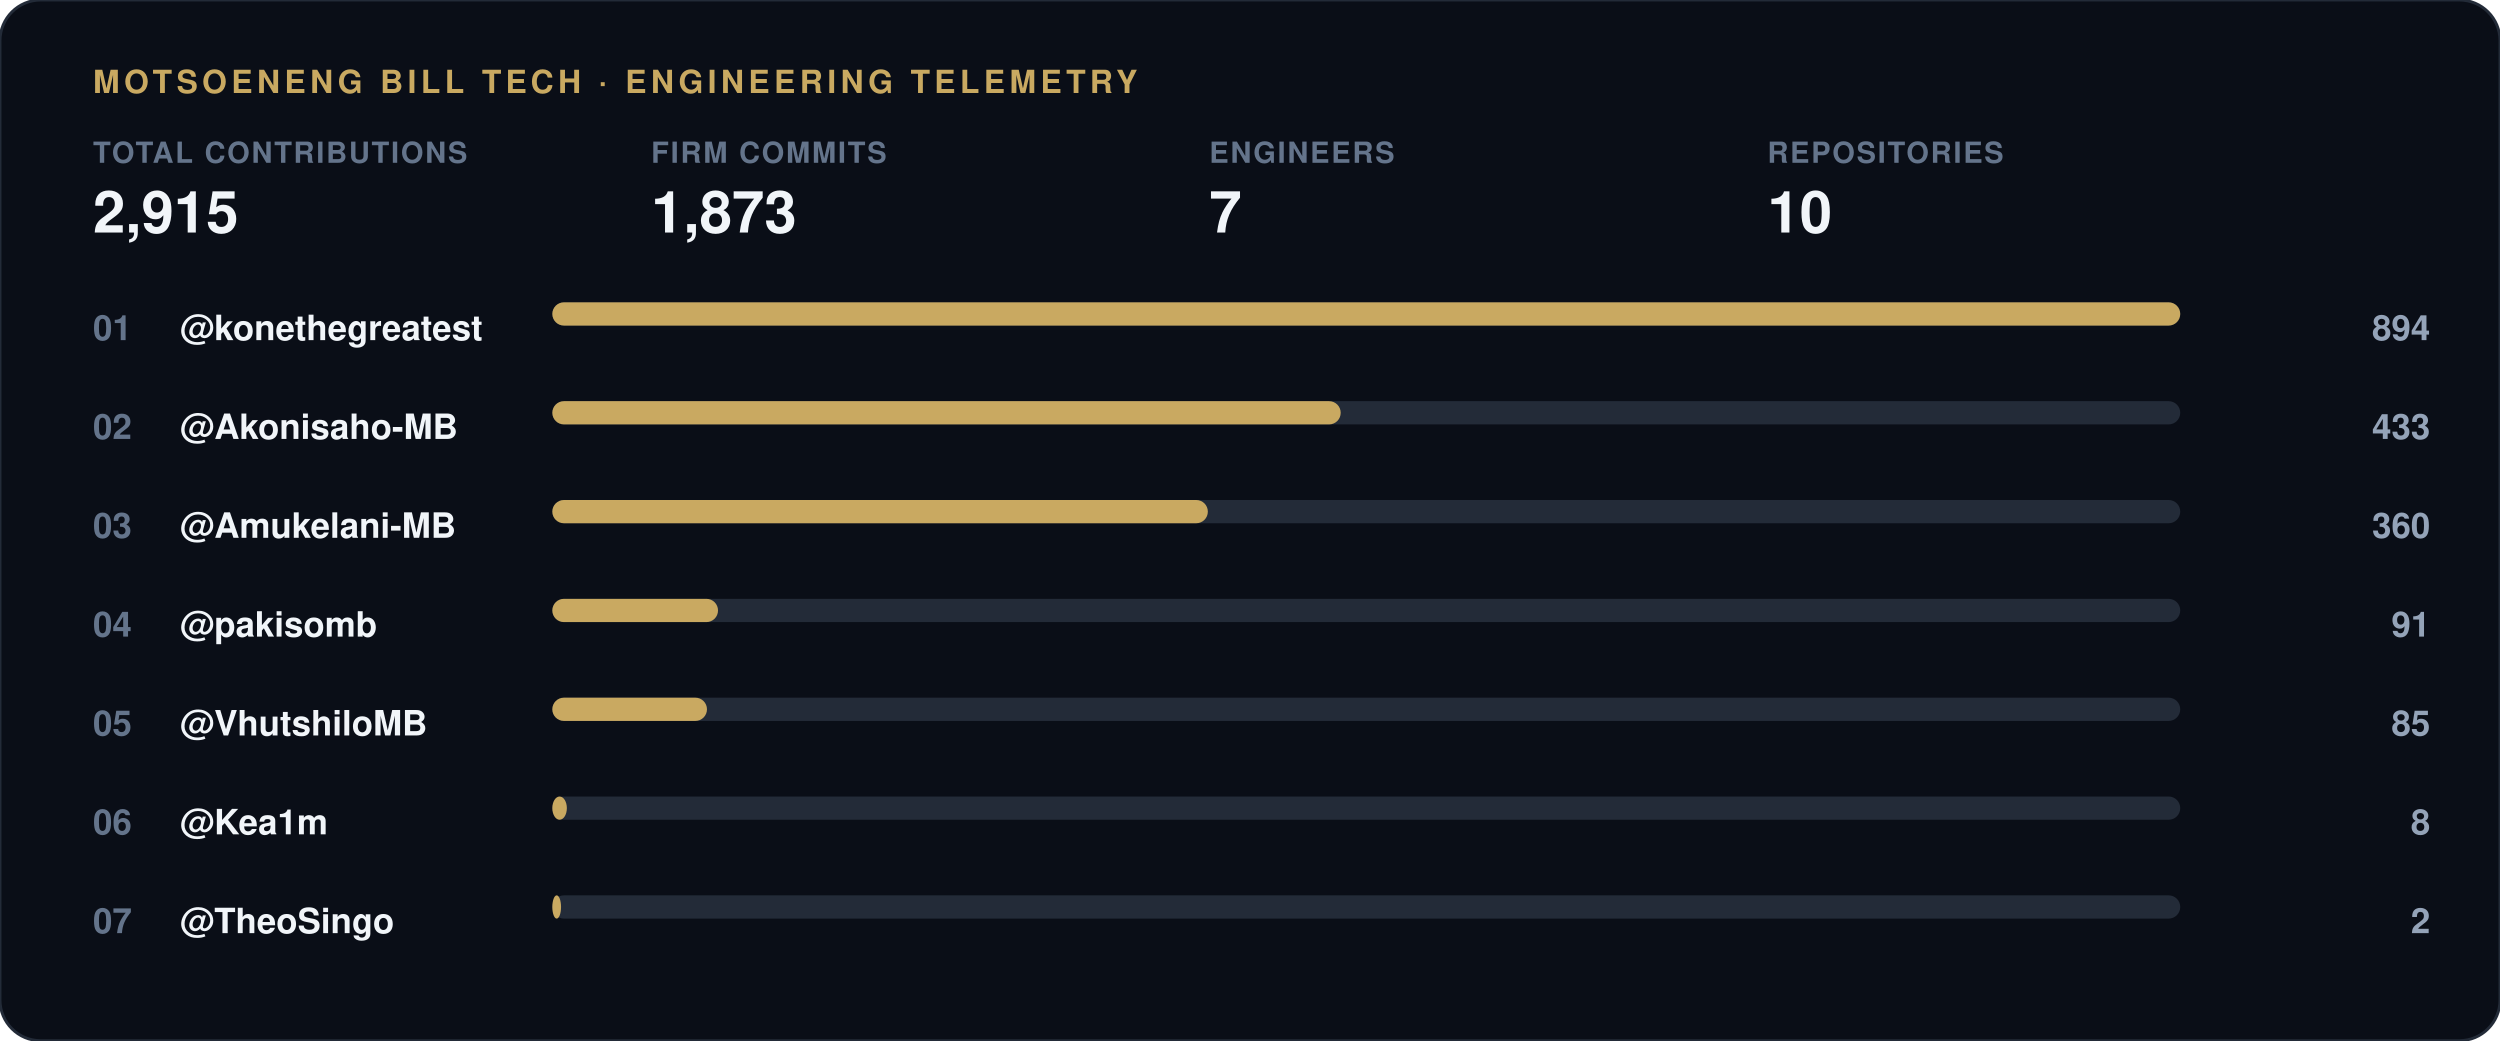
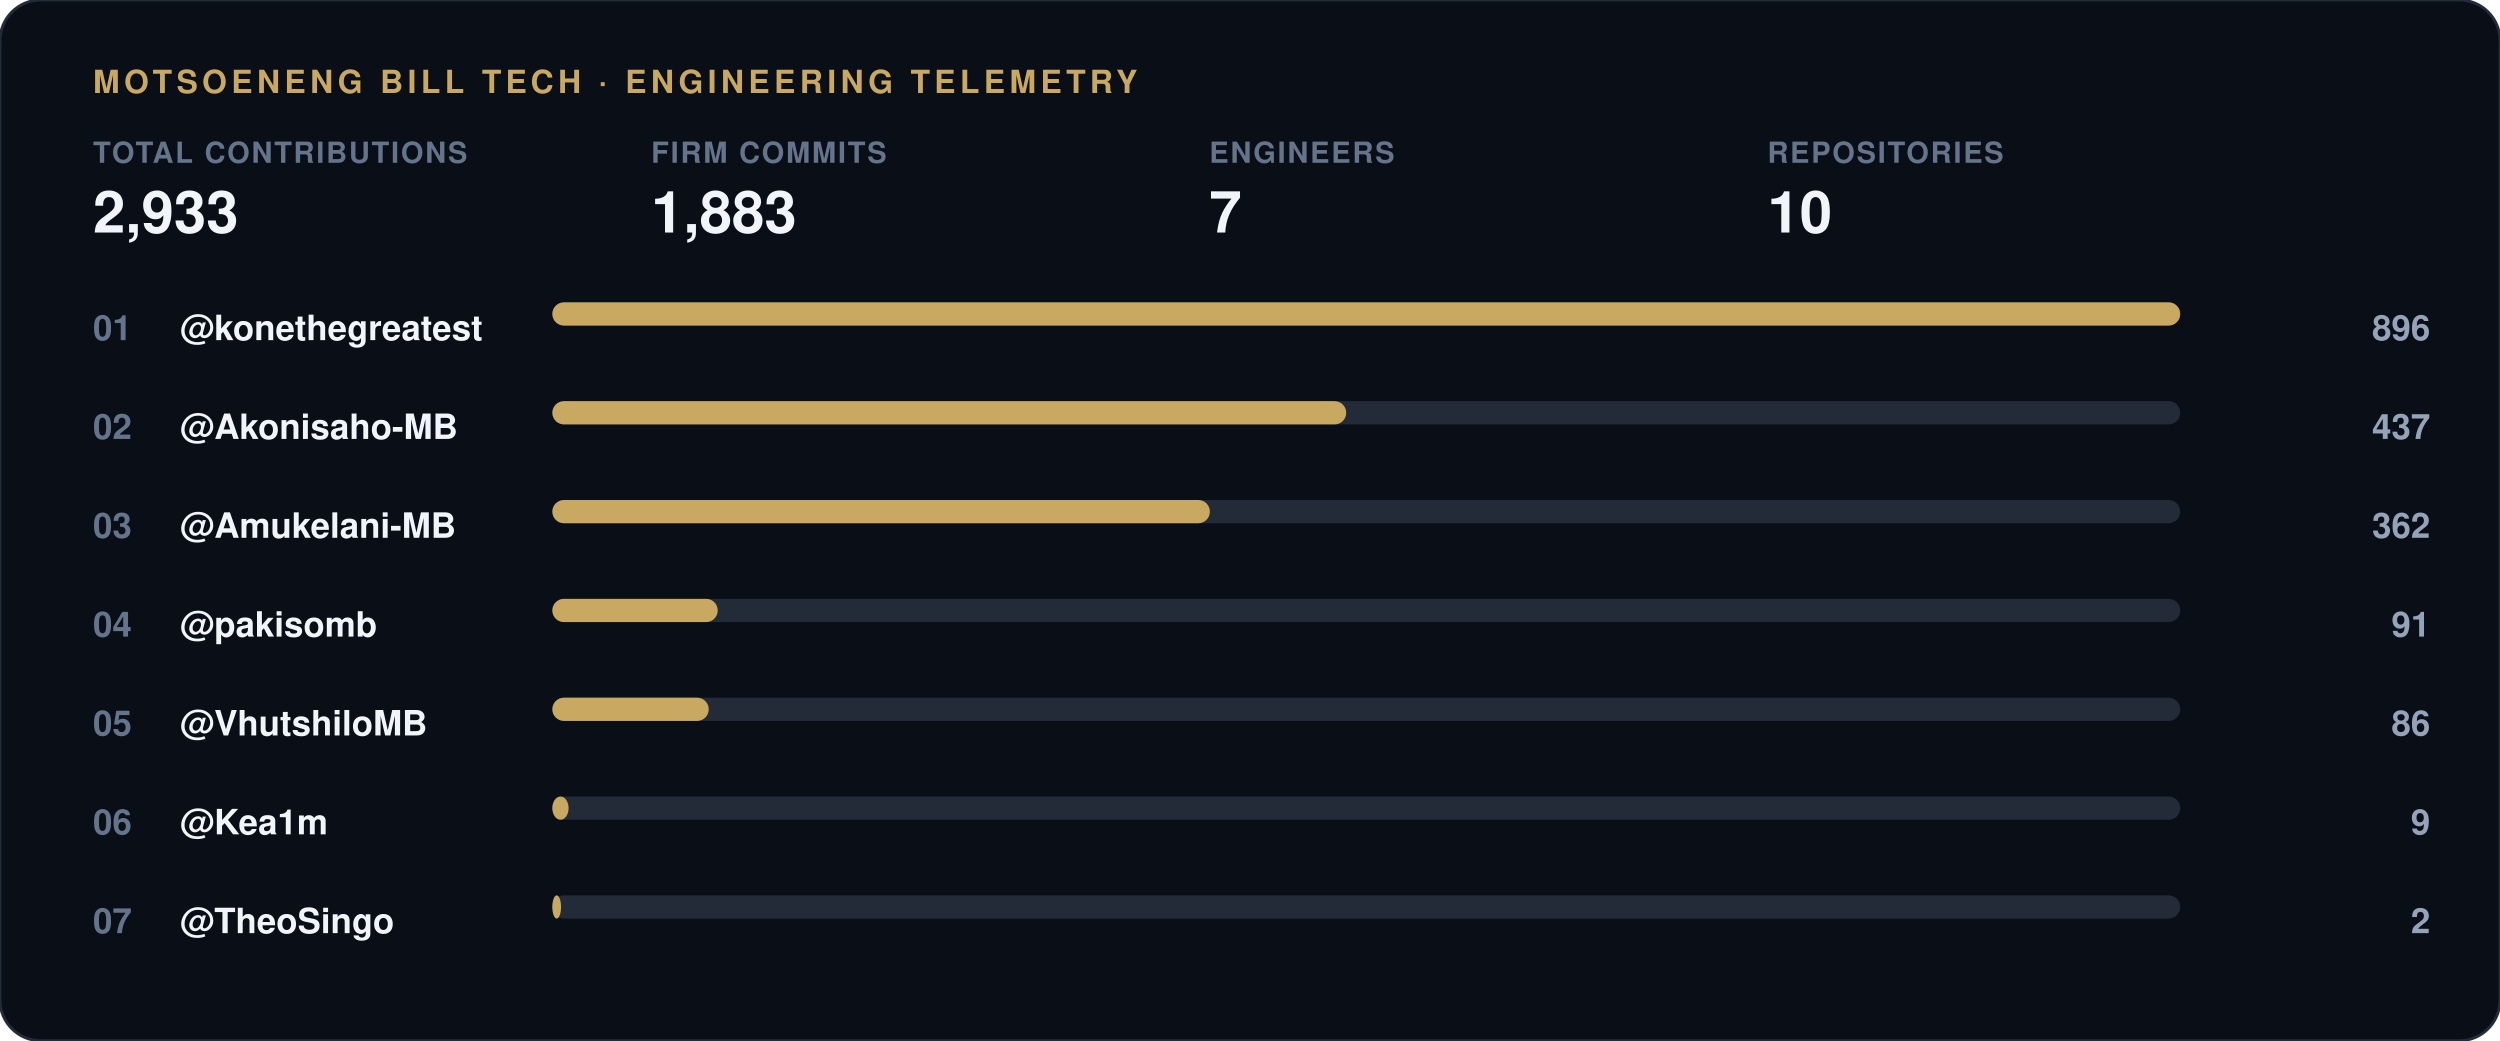
<svg xmlns="http://www.w3.org/2000/svg" width="860" height="358" viewBox="0 0 860 358">
  <rect width="860" height="358" rx="14" fill="#0a0e17" stroke="#232b38" stroke-width="1" />
  <text x="32" y="32" font-family="-apple-system, 'Segoe UI', Helvetica, Arial, sans-serif" font-size="11" font-weight="700" letter-spacing="1.5" fill="#c9a961">MOTSOENENG BILL TECH · ENGINEERING TELEMETRY</text>
  <g transform="translate(32, 56)">
    <text x="0" y="0" font-family="-apple-system, 'Segoe UI', Helvetica, Arial, sans-serif" font-size="10" font-weight="600" letter-spacing="0.6" fill="#64748b">TOTAL CONTRIBUTIONS</text>
-     <text x="0" y="24" font-family="-apple-system, 'Segoe UI', Helvetica, Arial, sans-serif" font-size="20" font-weight="800" fill="#f1f5f9">2,915</text>
+     <text x="0" y="24" font-family="-apple-system, 'Segoe UI', Helvetica, Arial, sans-serif" font-size="20" font-weight="800" fill="#f1f5f9">2,933</text>
  </g>
  <g transform="translate(224, 56)">
    <text x="0" y="0" font-family="-apple-system, 'Segoe UI', Helvetica, Arial, sans-serif" font-size="10" font-weight="600" letter-spacing="0.6" fill="#64748b">FIRM COMMITS</text>
-     <text x="0" y="24" font-family="-apple-system, 'Segoe UI', Helvetica, Arial, sans-serif" font-size="20" font-weight="800" fill="#f1f5f9">1,873</text>
+     <text x="0" y="24" font-family="-apple-system, 'Segoe UI', Helvetica, Arial, sans-serif" font-size="20" font-weight="800" fill="#f1f5f9">1,883</text>
  </g>
  <g transform="translate(416, 56)">
    <text x="0" y="0" font-family="-apple-system, 'Segoe UI', Helvetica, Arial, sans-serif" font-size="10" font-weight="600" letter-spacing="0.6" fill="#64748b">ENGINEERS</text>
    <text x="0" y="24" font-family="-apple-system, 'Segoe UI', Helvetica, Arial, sans-serif" font-size="20" font-weight="800" fill="#f1f5f9">7</text>
  </g>
  <g transform="translate(608, 56)">
    <text x="0" y="0" font-family="-apple-system, 'Segoe UI', Helvetica, Arial, sans-serif" font-size="10" font-weight="600" letter-spacing="0.6" fill="#64748b">REPOSITORIES</text>
    <text x="0" y="24" font-family="-apple-system, 'Segoe UI', Helvetica, Arial, sans-serif" font-size="20" font-weight="800" fill="#f1f5f9">10</text>
  </g>
  <text x="32" y="117" font-family="-apple-system, 'Segoe UI', Helvetica, Arial, sans-serif" font-size="12" font-weight="700" fill="#64748b">01</text>
  <text x="62" y="117" font-family="-apple-system, 'Segoe UI', Helvetica, Arial, sans-serif" font-size="12" font-weight="600" fill="#f1f5f9">@konethegreatest</text>
  <rect x="190" y="104" width="560" height="8" rx="4" fill="#232b38" />
  <rect x="190" y="104" width="560.0" height="8" rx="4" fill="#c9a961" />
-   <text x="836" y="117" font-family="-apple-system, 'Segoe UI', Helvetica, Arial, sans-serif" font-size="12" font-weight="700" fill="#94a3b8" text-anchor="end">894</text>
+   <text x="836" y="117" font-family="-apple-system, 'Segoe UI', Helvetica, Arial, sans-serif" font-size="12" font-weight="700" fill="#94a3b8" text-anchor="end">896</text>
  <text x="32" y="151" font-family="-apple-system, 'Segoe UI', Helvetica, Arial, sans-serif" font-size="12" font-weight="700" fill="#64748b">02</text>
  <text x="62" y="151" font-family="-apple-system, 'Segoe UI', Helvetica, Arial, sans-serif" font-size="12" font-weight="600" fill="#f1f5f9">@Akonisaho-MB</text>
  <rect x="190" y="138" width="560" height="8" rx="4" fill="#232b38" />
-   <rect x="190" y="138" width="271.2" height="8" rx="4" fill="#c9a961" />
-   <text x="836" y="151" font-family="-apple-system, 'Segoe UI', Helvetica, Arial, sans-serif" font-size="12" font-weight="700" fill="#94a3b8" text-anchor="end">433</text>
+   <rect x="190" y="138" width="273.1" height="8" rx="4" fill="#c9a961" />
+   <text x="836" y="151" font-family="-apple-system, 'Segoe UI', Helvetica, Arial, sans-serif" font-size="12" font-weight="700" fill="#94a3b8" text-anchor="end">437</text>
  <text x="32" y="185" font-family="-apple-system, 'Segoe UI', Helvetica, Arial, sans-serif" font-size="12" font-weight="700" fill="#64748b">03</text>
  <text x="62" y="185" font-family="-apple-system, 'Segoe UI', Helvetica, Arial, sans-serif" font-size="12" font-weight="600" fill="#f1f5f9">@Amukelani-MB</text>
  <rect x="190" y="172" width="560" height="8" rx="4" fill="#232b38" />
-   <rect x="190" y="172" width="225.5" height="8" rx="4" fill="#c9a961" />
-   <text x="836" y="185" font-family="-apple-system, 'Segoe UI', Helvetica, Arial, sans-serif" font-size="12" font-weight="700" fill="#94a3b8" text-anchor="end">360</text>
+   <rect x="190" y="172" width="226.2" height="8" rx="4" fill="#c9a961" />
+   <text x="836" y="185" font-family="-apple-system, 'Segoe UI', Helvetica, Arial, sans-serif" font-size="12" font-weight="700" fill="#94a3b8" text-anchor="end">362</text>
  <text x="32" y="219" font-family="-apple-system, 'Segoe UI', Helvetica, Arial, sans-serif" font-size="12" font-weight="700" fill="#64748b">04</text>
  <text x="62" y="219" font-family="-apple-system, 'Segoe UI', Helvetica, Arial, sans-serif" font-size="12" font-weight="600" fill="#f1f5f9">@pakisomb</text>
  <rect x="190" y="206" width="560" height="8" rx="4" fill="#232b38" />
-   <rect x="190" y="206" width="57.0" height="8" rx="4" fill="#c9a961" />
+   <rect x="190" y="206" width="56.9" height="8" rx="4" fill="#c9a961" />
  <text x="836" y="219" font-family="-apple-system, 'Segoe UI', Helvetica, Arial, sans-serif" font-size="12" font-weight="700" fill="#94a3b8" text-anchor="end">91</text>
  <text x="32" y="253" font-family="-apple-system, 'Segoe UI', Helvetica, Arial, sans-serif" font-size="12" font-weight="700" fill="#64748b">05</text>
  <text x="62" y="253" font-family="-apple-system, 'Segoe UI', Helvetica, Arial, sans-serif" font-size="12" font-weight="600" fill="#f1f5f9">@VhutshiloMB</text>
  <rect x="190" y="240" width="560" height="8" rx="4" fill="#232b38" />
-   <rect x="190" y="240" width="53.2" height="8" rx="4" fill="#c9a961" />
-   <text x="836" y="253" font-family="-apple-system, 'Segoe UI', Helvetica, Arial, sans-serif" font-size="12" font-weight="700" fill="#94a3b8" text-anchor="end">85</text>
+   <rect x="190" y="240" width="53.8" height="8" rx="4" fill="#c9a961" />
+   <text x="836" y="253" font-family="-apple-system, 'Segoe UI', Helvetica, Arial, sans-serif" font-size="12" font-weight="700" fill="#94a3b8" text-anchor="end">86</text>
  <text x="32" y="287" font-family="-apple-system, 'Segoe UI', Helvetica, Arial, sans-serif" font-size="12" font-weight="700" fill="#64748b">06</text>
  <text x="62" y="287" font-family="-apple-system, 'Segoe UI', Helvetica, Arial, sans-serif" font-size="12" font-weight="600" fill="#f1f5f9">@Kea1m</text>
  <rect x="190" y="274" width="560" height="8" rx="4" fill="#232b38" />
-   <rect x="190" y="274" width="5.0" height="8" rx="4" fill="#c9a961" />
-   <text x="836" y="287" font-family="-apple-system, 'Segoe UI', Helvetica, Arial, sans-serif" font-size="12" font-weight="700" fill="#94a3b8" text-anchor="end">8</text>
+   <rect x="190" y="274" width="5.6" height="8" rx="4" fill="#c9a961" />
+   <text x="836" y="287" font-family="-apple-system, 'Segoe UI', Helvetica, Arial, sans-serif" font-size="12" font-weight="700" fill="#94a3b8" text-anchor="end">9</text>
  <text x="32" y="321" font-family="-apple-system, 'Segoe UI', Helvetica, Arial, sans-serif" font-size="12" font-weight="700" fill="#64748b">07</text>
  <text x="62" y="321" font-family="-apple-system, 'Segoe UI', Helvetica, Arial, sans-serif" font-size="12" font-weight="600" fill="#f1f5f9">@TheoSingo</text>
  <rect x="190" y="308" width="560" height="8" rx="4" fill="#232b38" />
  <rect x="190" y="308" width="3.0" height="8" rx="4" fill="#c9a961" />
  <text x="836" y="321" font-family="-apple-system, 'Segoe UI', Helvetica, Arial, sans-serif" font-size="12" font-weight="700" fill="#94a3b8" text-anchor="end">2</text>
</svg>
